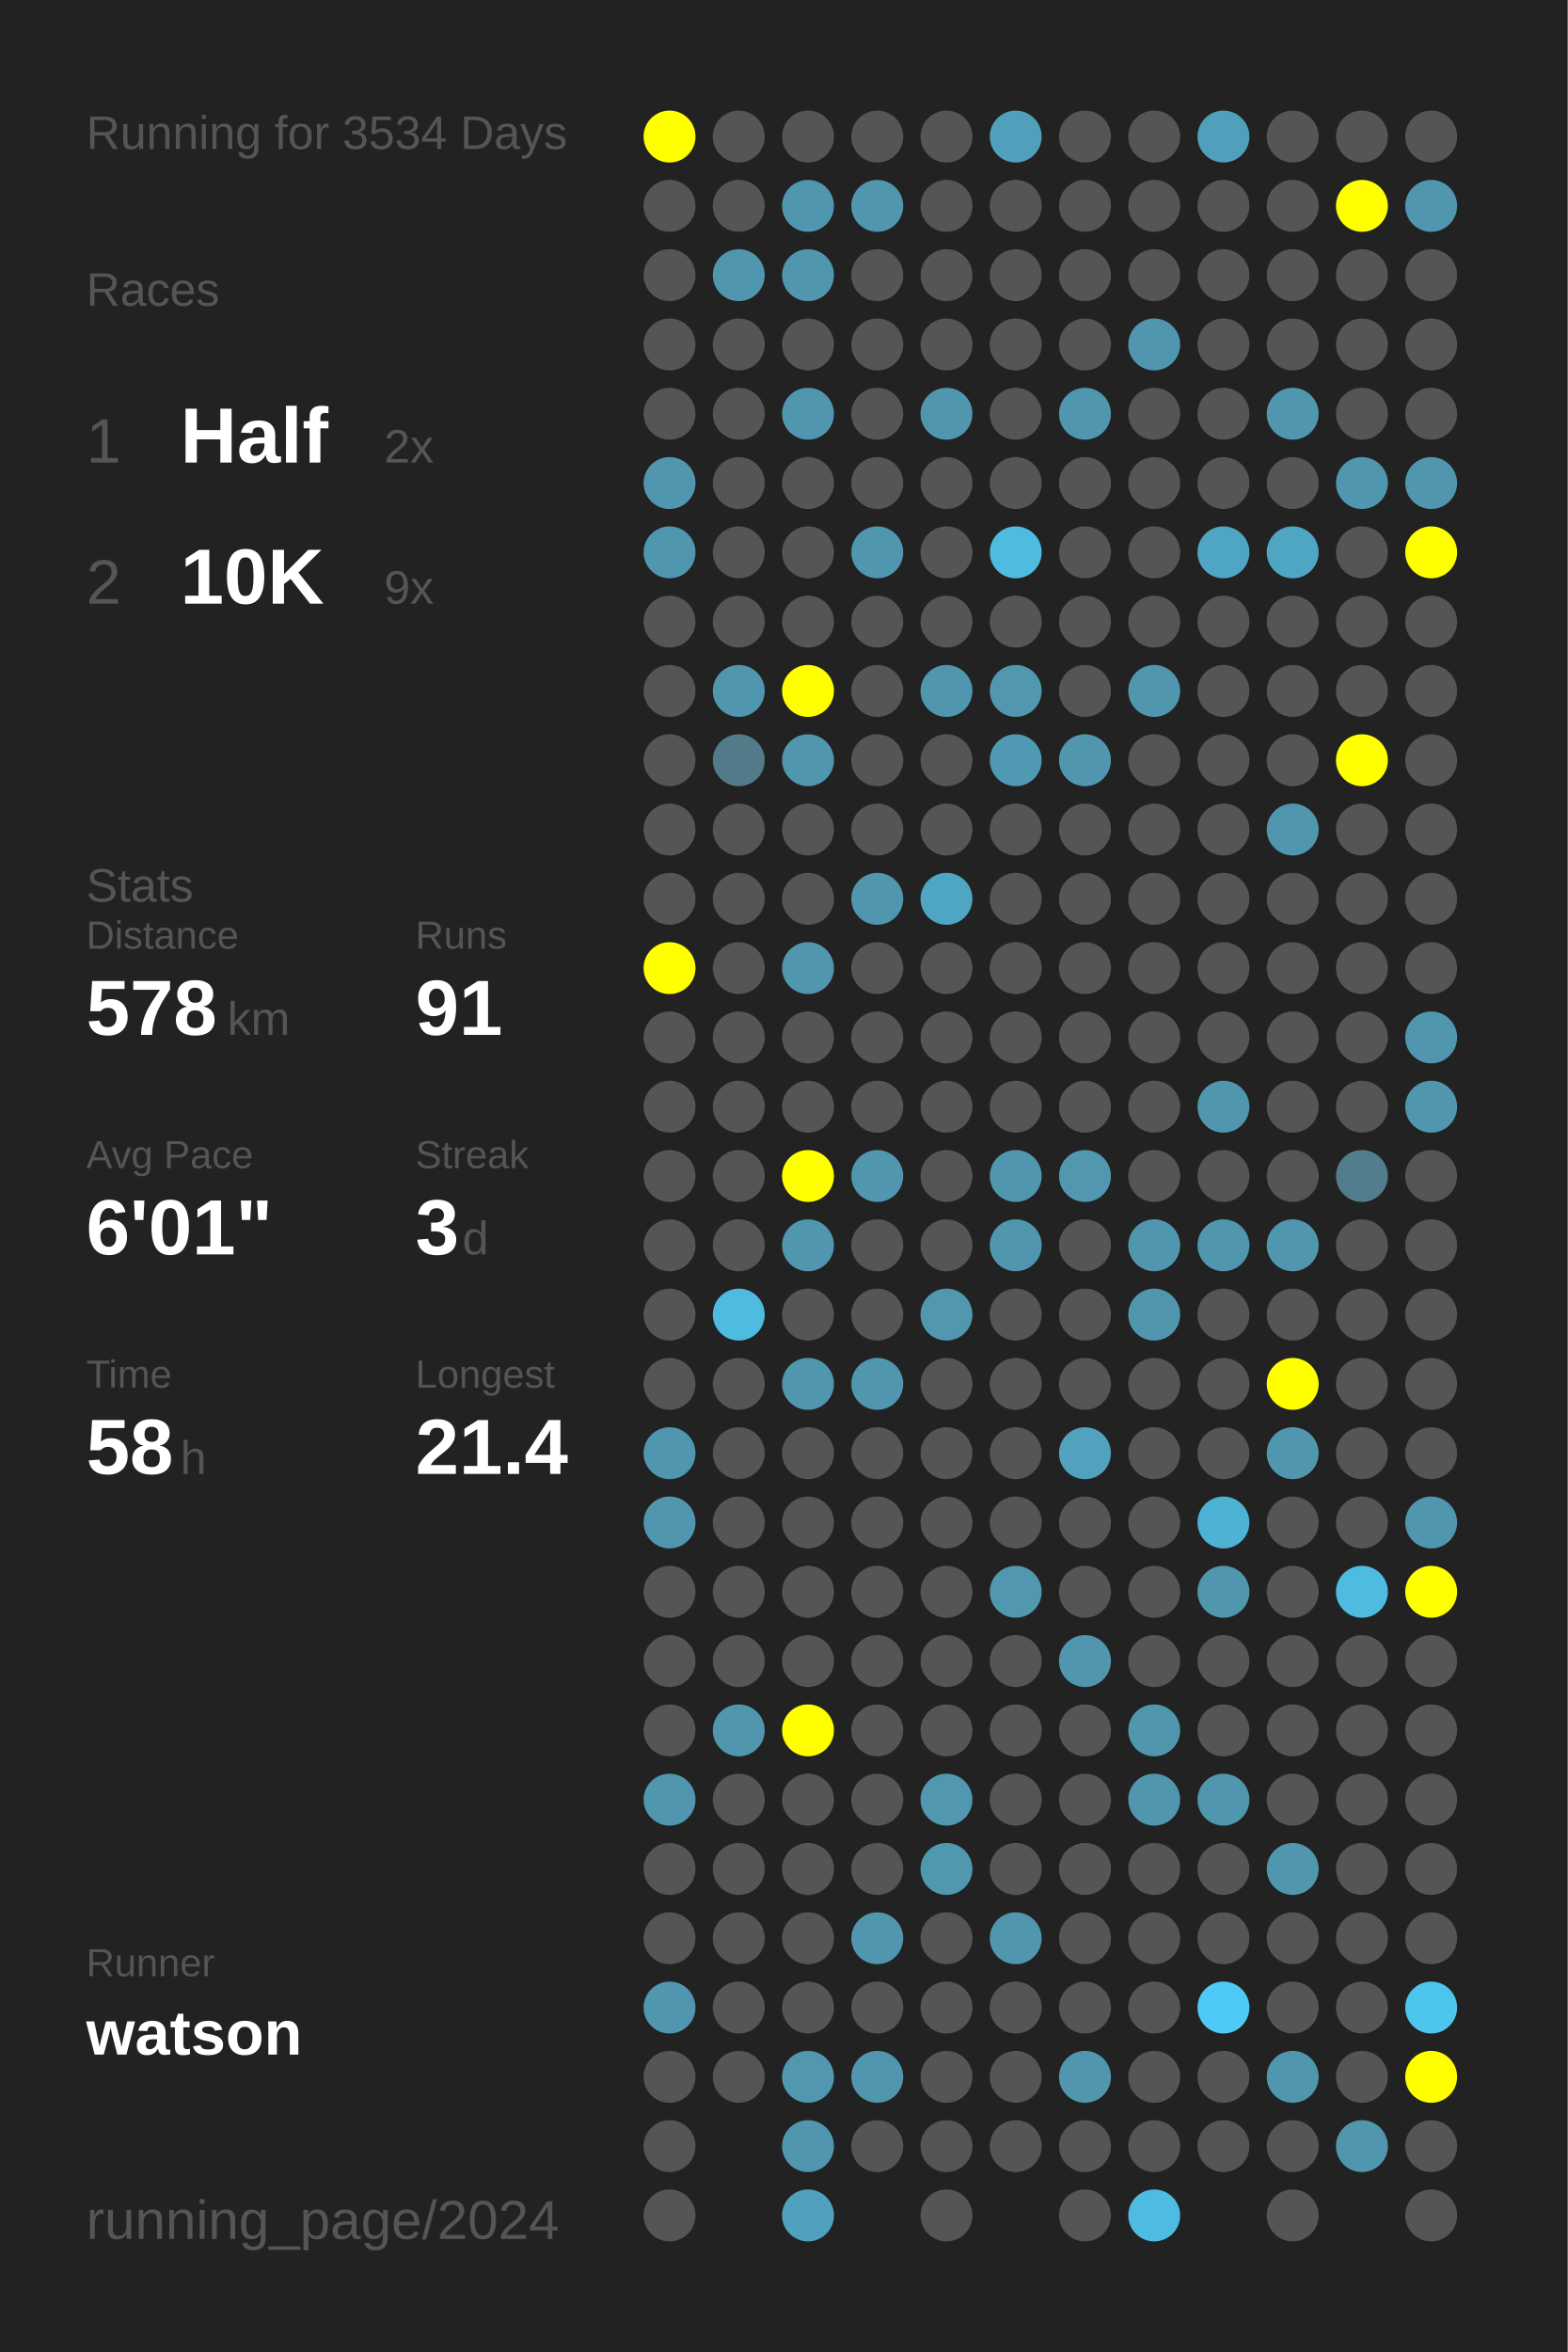
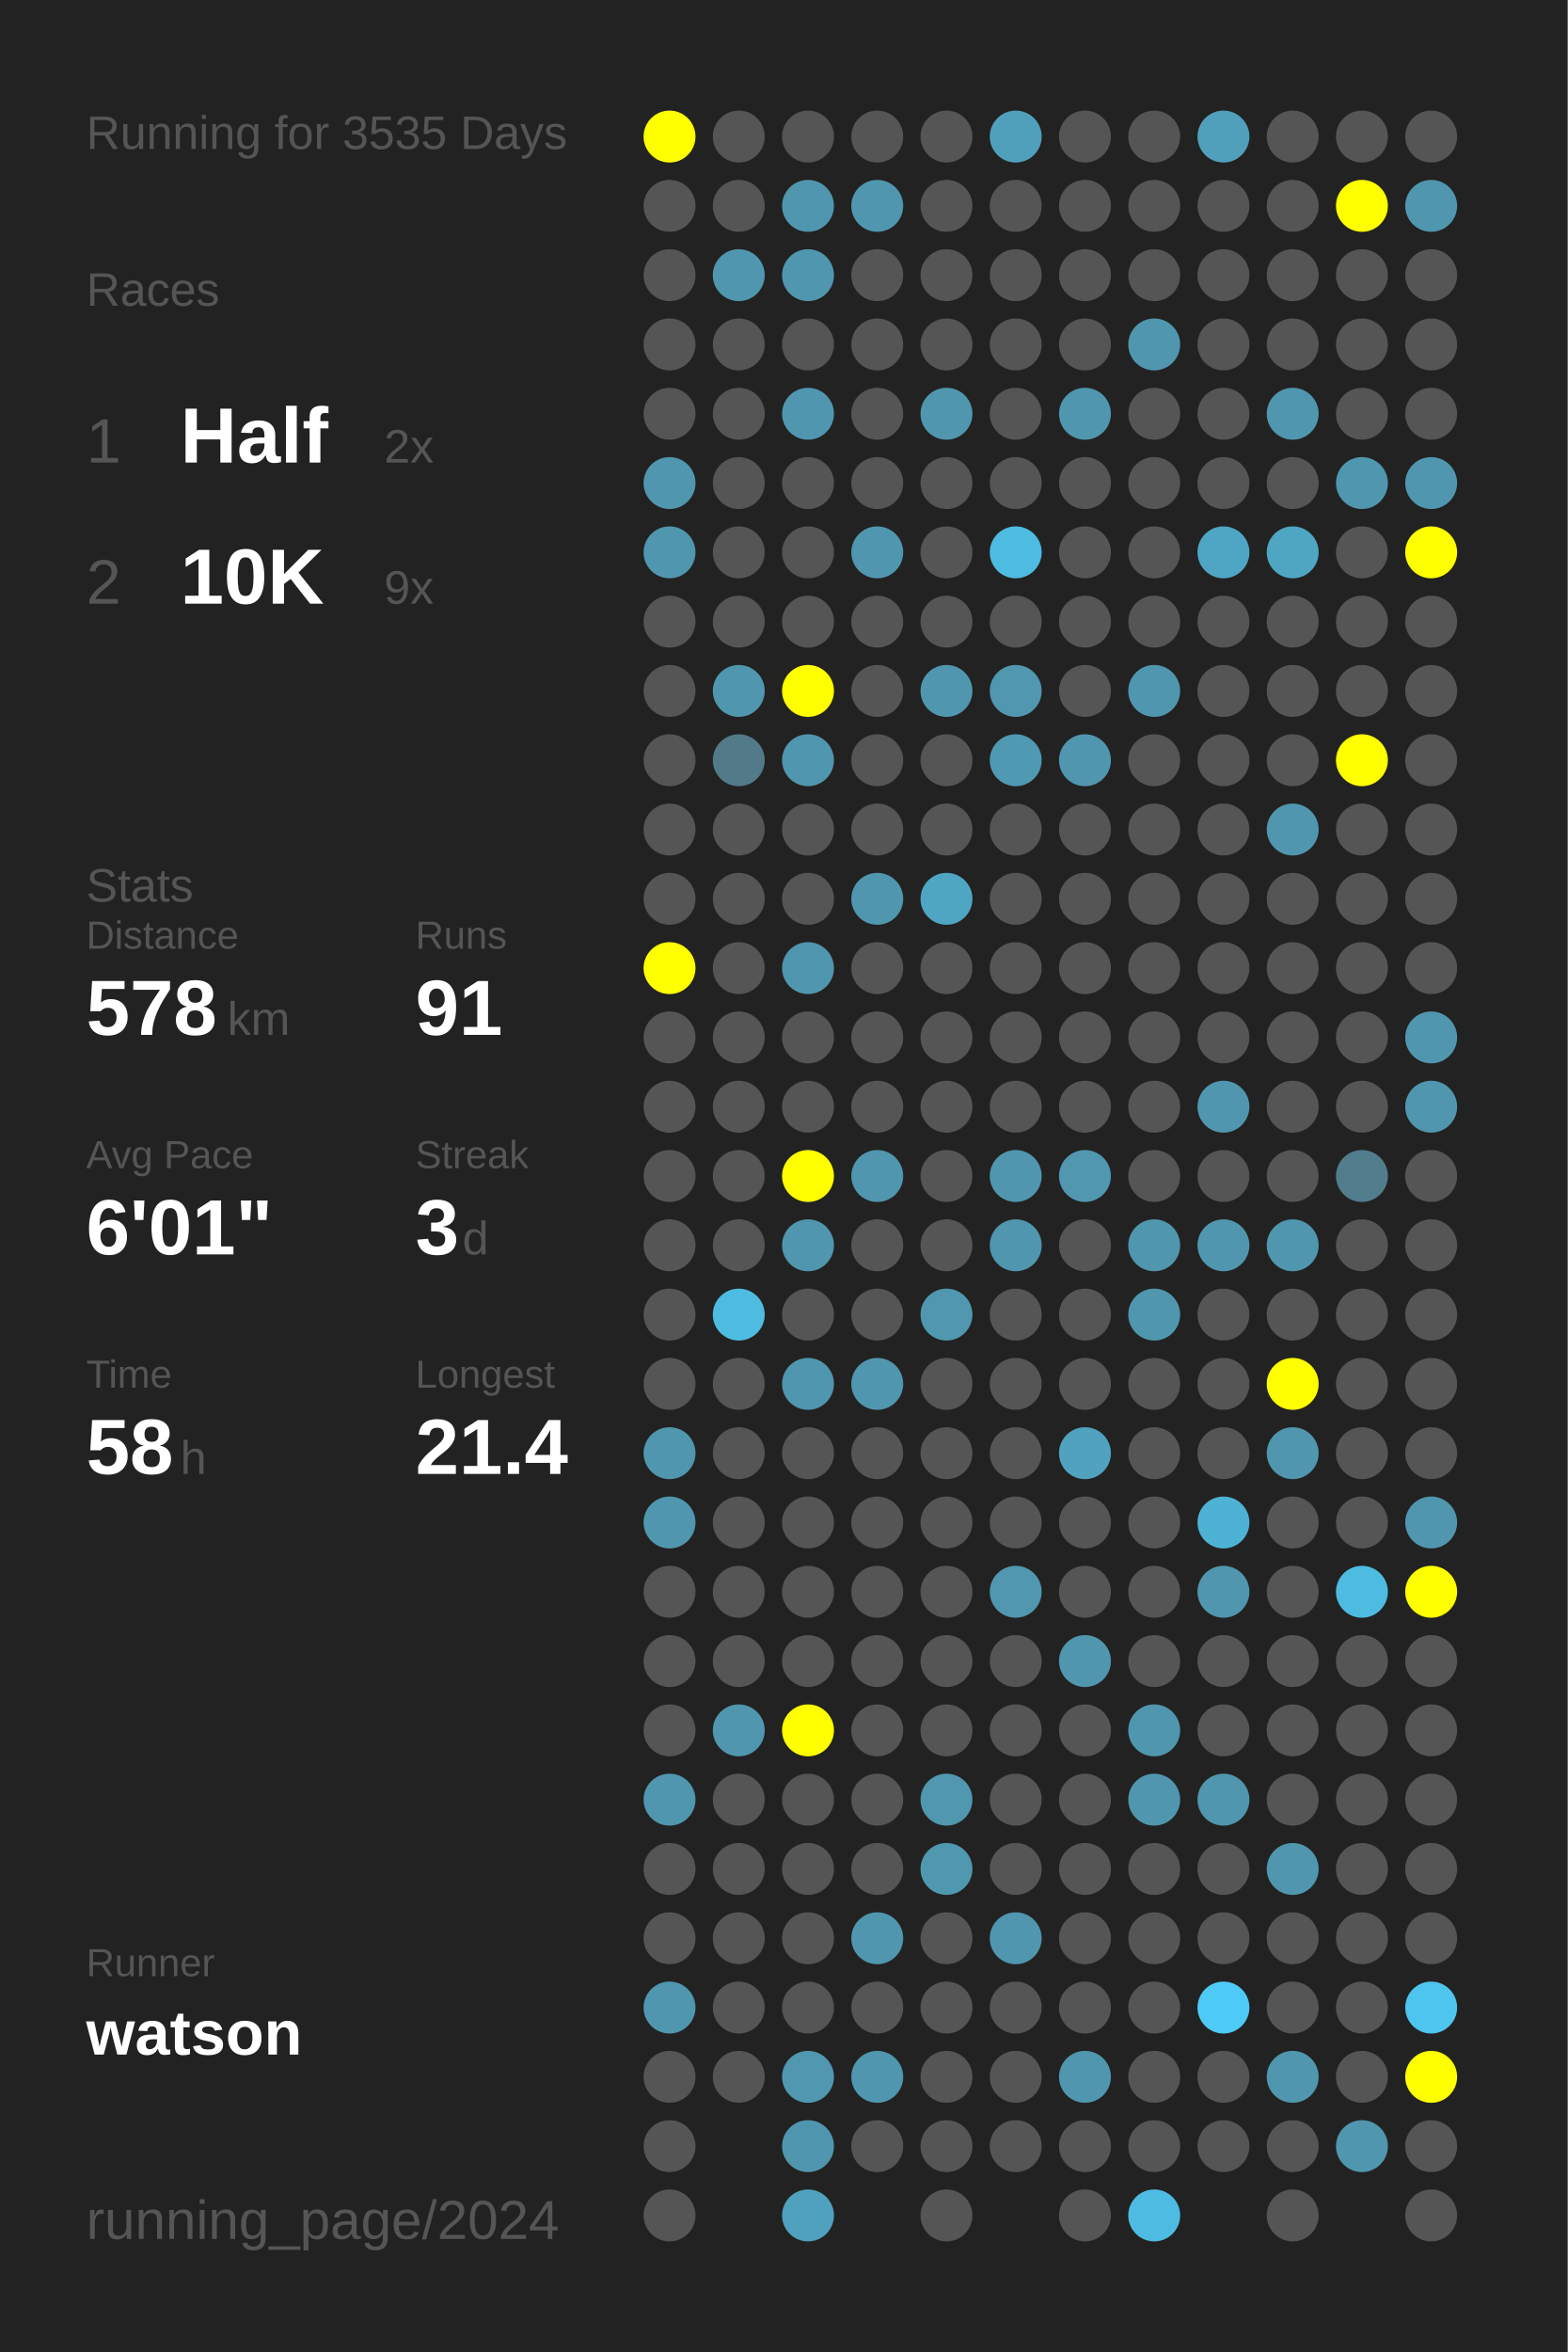
<svg xmlns="http://www.w3.org/2000/svg" baseProfile="full" height="300mm" version="1.1" viewBox="0,0,200,300" width="200mm">
  <defs />
  <rect fill="#222222" height="300" width="200" x="0" y="0" />
-   <text fill="#555555" style="font-size:6px; font-family:Arial;" x="11" y="19">Running for 3534 Days</text>
+   <text fill="#555555" style="font-size:6px; font-family:Arial;" x="11" y="19">Running for 3535 Days</text>
  <text fill="#555555" style="font-size:6px; font-family:Arial;" x="11" y="39">Races</text>
  <text fill="#555555" style="font-size:8px; font-family:Arial;" x="11" y="59">1</text>
  <text fill="#FFFFFF" style="font-size:10px; font-family:Arial; font-weight:bold;" x="23" y="59">Half</text>
  <text fill="#555555" style="font-size:6px; font-family:Arial;" x="49" y="59">2x</text>
  <text fill="#555555" style="font-size:8px; font-family:Arial;" x="11" y="77">2</text>
  <text fill="#FFFFFF" style="font-size:10px; font-family:Arial; font-weight:bold;" x="23" y="77">10K</text>
  <text fill="#555555" style="font-size:6px; font-family:Arial;" x="49" y="77">9x</text>
  <text fill="#555555" style="font-size:6px; font-family:Arial;" x="11" y="115">Stats</text>
  <text fill="#555555" style="font-size:5px; font-family:Arial;" x="11" y="121">Distance</text>
  <text fill="#FFFFFF" style="font-size:10px; font-family:Arial; font-weight:bold;" x="11" y="132">578</text>
  <text fill="#555555" style="font-size:6px; font-family:Arial;" x="29" y="132">km</text>
  <text fill="#555555" style="font-size:5px; font-family:Arial;" x="53" y="121">Runs</text>
  <text fill="#FFFFFF" style="font-size:10px; font-family:Arial; font-weight:bold;" x="53" y="132">91</text>
  <text fill="#555555" style="font-size:5px; font-family:Arial;" x="11" y="149">Avg Pace</text>
  <text fill="#FFFFFF" style="font-size:10px; font-family:Arial; font-weight:bold;" x="11" y="160">6'01"</text>
  <text fill="#555555" style="font-size:5px; font-family:Arial;" x="53" y="149">Streak</text>
  <text fill="#FFFFFF" style="font-size:10px; font-family:Arial; font-weight:bold;" x="53" y="160">3</text>
  <text fill="#555555" style="font-size:6px; font-family:Arial;" x="59" y="160">d</text>
  <text fill="#555555" style="font-size:5px; font-family:Arial;" x="11" y="177">Time</text>
  <text fill="#FFFFFF" style="font-size:10px; font-family:Arial; font-weight:bold;" x="11" y="188">58</text>
  <text fill="#555555" style="font-size:6px; font-family:Arial;" x="23" y="188">h</text>
  <text fill="#555555" style="font-size:5px; font-family:Arial;" x="53" y="177">Longest</text>
  <text fill="#FFFFFF" style="font-size:10px; font-family:Arial; font-weight:bold;" x="53" y="188">21.4</text>
  <text fill="#555555" style="font-size:5px; font-family:Arial;" x="11" y="252.065">Runner</text>
  <text fill="#FFFFFF" style="font-size:8px; font-family:Arial; font-weight:bold;" x="11" y="262.065">watson</text>
  <text fill="#555555" style="font-size:7px; font-family:Arial;" x="11" y="285.581">running_page/2024</text>
  <circle cx="85.417" cy="17.419" fill="#FFFF00" r="3.312" />
  <circle cx="85.417" cy="26.258" fill="#555555" r="3.312" />
  <circle cx="85.417" cy="35.097" fill="#555555" r="3.312" />
  <circle cx="85.417" cy="43.935" fill="#555555" r="3.312" />
  <circle cx="85.417" cy="52.774" fill="#555555" r="3.312" />
  <circle cx="85.417" cy="61.613" fill="#5096ae" r="3.312" />
  <circle cx="85.417" cy="70.452" fill="#5096ae" r="3.312" />
  <circle cx="85.417" cy="79.29" fill="#555555" r="3.312" />
  <circle cx="85.417" cy="88.129" fill="#555555" r="3.312" />
  <circle cx="85.417" cy="96.968" fill="#555555" r="3.312" />
  <circle cx="85.417" cy="105.806" fill="#555555" r="3.312" />
  <circle cx="85.417" cy="114.645" fill="#555555" r="3.312" />
  <circle cx="85.417" cy="123.484" fill="#FFFF00" r="3.312" />
  <circle cx="85.417" cy="132.323" fill="#555555" r="3.312" />
  <circle cx="85.417" cy="141.161" fill="#555555" r="3.312" />
  <circle cx="85.417" cy="150" fill="#555555" r="3.312" />
  <circle cx="85.417" cy="158.839" fill="#555555" r="3.312" />
  <circle cx="85.417" cy="167.677" fill="#555555" r="3.312" />
  <circle cx="85.417" cy="176.516" fill="#555555" r="3.312" />
  <circle cx="85.417" cy="185.355" fill="#5096ae" r="3.312" />
  <circle cx="85.417" cy="194.194" fill="#5096ae" r="3.312" />
  <circle cx="85.417" cy="203.032" fill="#555555" r="3.312" />
  <circle cx="85.417" cy="211.871" fill="#555555" r="3.312" />
  <circle cx="85.417" cy="220.71" fill="#555555" r="3.312" />
  <circle cx="85.417" cy="229.548" fill="#5096ae" r="3.312" />
  <circle cx="85.417" cy="238.387" fill="#555555" r="3.312" />
  <circle cx="85.417" cy="247.226" fill="#555555" r="3.312" />
  <circle cx="85.417" cy="256.065" fill="#5096ae" r="3.312" />
  <circle cx="85.417" cy="264.903" fill="#555555" r="3.312" />
  <circle cx="85.417" cy="273.742" fill="#555555" r="3.312" />
  <circle cx="85.417" cy="282.581" fill="#555555" r="3.312" />
  <circle cx="94.25" cy="17.419" fill="#555555" r="3.312" />
  <circle cx="94.25" cy="26.258" fill="#555555" r="3.312" />
  <circle cx="94.25" cy="35.097" fill="#5096ae" r="3.312" />
  <circle cx="94.25" cy="43.935" fill="#555555" r="3.312" />
  <circle cx="94.25" cy="52.774" fill="#555555" r="3.312" />
  <circle cx="94.25" cy="61.613" fill="#555555" r="3.312" />
  <circle cx="94.25" cy="70.452" fill="#555555" r="3.312" />
  <circle cx="94.25" cy="79.29" fill="#555555" r="3.312" />
  <circle cx="94.25" cy="88.129" fill="#5096ae" r="3.312" />
  <circle cx="94.25" cy="96.968" fill="#527a88" r="3.312" />
  <circle cx="94.25" cy="105.806" fill="#555555" r="3.312" />
  <circle cx="94.25" cy="114.645" fill="#555555" r="3.312" />
  <circle cx="94.25" cy="123.484" fill="#555555" r="3.312" />
  <circle cx="94.25" cy="132.323" fill="#555555" r="3.312" />
  <circle cx="94.25" cy="141.161" fill="#555555" r="3.312" />
  <circle cx="94.25" cy="150" fill="#555555" r="3.312" />
  <circle cx="94.25" cy="158.839" fill="#555555" r="3.312" />
  <circle cx="94.25" cy="167.677" fill="#4ebce1" r="3.312" />
  <circle cx="94.25" cy="176.516" fill="#555555" r="3.312" />
  <circle cx="94.25" cy="185.355" fill="#555555" r="3.312" />
  <circle cx="94.25" cy="194.194" fill="#555555" r="3.312" />
  <circle cx="94.25" cy="203.032" fill="#555555" r="3.312" />
  <circle cx="94.25" cy="211.871" fill="#555555" r="3.312" />
  <circle cx="94.25" cy="220.71" fill="#5096ae" r="3.312" />
  <circle cx="94.25" cy="229.548" fill="#555555" r="3.312" />
  <circle cx="94.25" cy="238.387" fill="#555555" r="3.312" />
  <circle cx="94.25" cy="247.226" fill="#555555" r="3.312" />
  <circle cx="94.25" cy="256.065" fill="#555555" r="3.312" />
  <circle cx="94.25" cy="264.903" fill="#555555" r="3.312" />
  <circle cx="103.083" cy="17.419" fill="#555555" r="3.312" />
  <circle cx="103.083" cy="26.258" fill="#5096ae" r="3.312" />
  <circle cx="103.083" cy="35.097" fill="#5096ae" r="3.312" />
  <circle cx="103.083" cy="43.935" fill="#555555" r="3.312" />
  <circle cx="103.083" cy="52.774" fill="#5096ae" r="3.312" />
  <circle cx="103.083" cy="61.613" fill="#555555" r="3.312" />
  <circle cx="103.083" cy="70.452" fill="#555555" r="3.312" />
  <circle cx="103.083" cy="79.29" fill="#555555" r="3.312" />
  <circle cx="103.083" cy="88.129" fill="#FFFF00" r="3.312" />
  <circle cx="103.083" cy="96.968" fill="#5096ae" r="3.312" />
  <circle cx="103.083" cy="105.806" fill="#555555" r="3.312" />
  <circle cx="103.083" cy="114.645" fill="#555555" r="3.312" />
  <circle cx="103.083" cy="123.484" fill="#5096ae" r="3.312" />
  <circle cx="103.083" cy="132.323" fill="#555555" r="3.312" />
  <circle cx="103.083" cy="141.161" fill="#555555" r="3.312" />
  <circle cx="103.083" cy="150" fill="#FFFF00" r="3.312" />
  <circle cx="103.083" cy="158.839" fill="#5096ae" r="3.312" />
  <circle cx="103.083" cy="167.677" fill="#555555" r="3.312" />
  <circle cx="103.083" cy="176.516" fill="#5096ae" r="3.312" />
  <circle cx="103.083" cy="185.355" fill="#555555" r="3.312" />
  <circle cx="103.083" cy="194.194" fill="#555555" r="3.312" />
  <circle cx="103.083" cy="203.032" fill="#555555" r="3.312" />
  <circle cx="103.083" cy="211.871" fill="#555555" r="3.312" />
  <circle cx="103.083" cy="220.71" fill="#FFFF00" r="3.312" />
  <circle cx="103.083" cy="229.548" fill="#555555" r="3.312" />
  <circle cx="103.083" cy="238.387" fill="#555555" r="3.312" />
  <circle cx="103.083" cy="247.226" fill="#555555" r="3.312" />
  <circle cx="103.083" cy="256.065" fill="#555555" r="3.312" />
  <circle cx="103.083" cy="264.903" fill="#5097af" r="3.312" />
  <circle cx="103.083" cy="273.742" fill="#5096ae" r="3.312" />
  <circle cx="103.083" cy="282.581" fill="#50a1bd" r="3.312" />
  <circle cx="111.917" cy="17.419" fill="#555555" r="3.312" />
  <circle cx="111.917" cy="26.258" fill="#5096ae" r="3.312" />
  <circle cx="111.917" cy="35.097" fill="#555555" r="3.312" />
  <circle cx="111.917" cy="43.935" fill="#555555" r="3.312" />
  <circle cx="111.917" cy="52.774" fill="#555555" r="3.312" />
  <circle cx="111.917" cy="61.613" fill="#555555" r="3.312" />
  <circle cx="111.917" cy="70.452" fill="#5096ae" r="3.312" />
  <circle cx="111.917" cy="79.29" fill="#555555" r="3.312" />
  <circle cx="111.917" cy="88.129" fill="#555555" r="3.312" />
  <circle cx="111.917" cy="96.968" fill="#555555" r="3.312" />
  <circle cx="111.917" cy="105.806" fill="#555555" r="3.312" />
  <circle cx="111.917" cy="114.645" fill="#5096ae" r="3.312" />
  <circle cx="111.917" cy="123.484" fill="#555555" r="3.312" />
  <circle cx="111.917" cy="132.323" fill="#555555" r="3.312" />
  <circle cx="111.917" cy="141.161" fill="#555555" r="3.312" />
  <circle cx="111.917" cy="150" fill="#5096ae" r="3.312" />
  <circle cx="111.917" cy="158.839" fill="#555555" r="3.312" />
  <circle cx="111.917" cy="167.677" fill="#555555" r="3.312" />
  <circle cx="111.917" cy="176.516" fill="#5096ae" r="3.312" />
  <circle cx="111.917" cy="185.355" fill="#555555" r="3.312" />
  <circle cx="111.917" cy="194.194" fill="#555555" r="3.312" />
  <circle cx="111.917" cy="203.032" fill="#555555" r="3.312" />
  <circle cx="111.917" cy="211.871" fill="#555555" r="3.312" />
  <circle cx="111.917" cy="220.71" fill="#555555" r="3.312" />
  <circle cx="111.917" cy="229.548" fill="#555555" r="3.312" />
  <circle cx="111.917" cy="238.387" fill="#555555" r="3.312" />
  <circle cx="111.917" cy="247.226" fill="#5096ae" r="3.312" />
  <circle cx="111.917" cy="256.065" fill="#555555" r="3.312" />
  <circle cx="111.917" cy="264.903" fill="#5096ae" r="3.312" />
  <circle cx="111.917" cy="273.742" fill="#555555" r="3.312" />
  <circle cx="120.75" cy="17.419" fill="#555555" r="3.312" />
  <circle cx="120.75" cy="26.258" fill="#555555" r="3.312" />
  <circle cx="120.75" cy="35.097" fill="#555555" r="3.312" />
  <circle cx="120.75" cy="43.935" fill="#555555" r="3.312" />
  <circle cx="120.75" cy="52.774" fill="#5096ae" r="3.312" />
  <circle cx="120.75" cy="61.613" fill="#555555" r="3.312" />
  <circle cx="120.75" cy="70.452" fill="#555555" r="3.312" />
  <circle cx="120.75" cy="79.29" fill="#555555" r="3.312" />
  <circle cx="120.75" cy="88.129" fill="#5096ae" r="3.312" />
  <circle cx="120.75" cy="96.968" fill="#555555" r="3.312" />
  <circle cx="120.75" cy="105.806" fill="#555555" r="3.312" />
  <circle cx="120.75" cy="114.645" fill="#4fa6c3" r="3.312" />
  <circle cx="120.75" cy="123.484" fill="#555555" r="3.312" />
  <circle cx="120.75" cy="132.323" fill="#555555" r="3.312" />
  <circle cx="120.75" cy="141.161" fill="#555555" r="3.312" />
  <circle cx="120.75" cy="150" fill="#555555" r="3.312" />
  <circle cx="120.75" cy="158.839" fill="#555555" r="3.312" />
  <circle cx="120.75" cy="167.677" fill="#5097af" r="3.312" />
  <circle cx="120.75" cy="176.516" fill="#555555" r="3.312" />
  <circle cx="120.75" cy="185.355" fill="#555555" r="3.312" />
  <circle cx="120.75" cy="194.194" fill="#555555" r="3.312" />
  <circle cx="120.75" cy="203.032" fill="#555555" r="3.312" />
  <circle cx="120.75" cy="211.871" fill="#555555" r="3.312" />
  <circle cx="120.75" cy="220.71" fill="#555555" r="3.312" />
  <circle cx="120.75" cy="229.548" fill="#5097af" r="3.312" />
  <circle cx="120.75" cy="238.387" fill="#5098b0" r="3.312" />
  <circle cx="120.75" cy="247.226" fill="#555555" r="3.312" />
  <circle cx="120.75" cy="256.065" fill="#555555" r="3.312" />
  <circle cx="120.75" cy="264.903" fill="#555555" r="3.312" />
  <circle cx="120.75" cy="273.742" fill="#555555" r="3.312" />
  <circle cx="120.75" cy="282.581" fill="#555555" r="3.312" />
  <circle cx="129.583" cy="17.419" fill="#50a0bb" r="3.312" />
  <circle cx="129.583" cy="26.258" fill="#555555" r="3.312" />
  <circle cx="129.583" cy="35.097" fill="#555555" r="3.312" />
  <circle cx="129.583" cy="43.935" fill="#555555" r="3.312" />
  <circle cx="129.583" cy="52.774" fill="#555555" r="3.312" />
  <circle cx="129.583" cy="61.613" fill="#555555" r="3.312" />
  <circle cx="129.583" cy="70.452" fill="#4ebce1" r="3.312" />
  <circle cx="129.583" cy="79.29" fill="#555555" r="3.312" />
  <circle cx="129.583" cy="88.129" fill="#5097af" r="3.312" />
  <circle cx="129.583" cy="96.968" fill="#5099b2" r="3.312" />
  <circle cx="129.583" cy="105.806" fill="#555555" r="3.312" />
  <circle cx="129.583" cy="114.645" fill="#555555" r="3.312" />
  <circle cx="129.583" cy="123.484" fill="#555555" r="3.312" />
  <circle cx="129.583" cy="132.323" fill="#555555" r="3.312" />
  <circle cx="129.583" cy="141.161" fill="#555555" r="3.312" />
  <circle cx="129.583" cy="150" fill="#5096ae" r="3.312" />
  <circle cx="129.583" cy="158.839" fill="#5096ae" r="3.312" />
  <circle cx="129.583" cy="167.677" fill="#555555" r="3.312" />
  <circle cx="129.583" cy="176.516" fill="#555555" r="3.312" />
  <circle cx="129.583" cy="185.355" fill="#555555" r="3.312" />
  <circle cx="129.583" cy="194.194" fill="#555555" r="3.312" />
  <circle cx="129.583" cy="203.032" fill="#5097af" r="3.312" />
  <circle cx="129.583" cy="211.871" fill="#555555" r="3.312" />
  <circle cx="129.583" cy="220.71" fill="#555555" r="3.312" />
  <circle cx="129.583" cy="229.548" fill="#555555" r="3.312" />
  <circle cx="129.583" cy="238.387" fill="#555555" r="3.312" />
  <circle cx="129.583" cy="247.226" fill="#5096ae" r="3.312" />
  <circle cx="129.583" cy="256.065" fill="#555555" r="3.312" />
  <circle cx="129.583" cy="264.903" fill="#555555" r="3.312" />
  <circle cx="129.583" cy="273.742" fill="#555555" r="3.312" />
  <circle cx="138.417" cy="17.419" fill="#555555" r="3.312" />
  <circle cx="138.417" cy="26.258" fill="#555555" r="3.312" />
  <circle cx="138.417" cy="35.097" fill="#555555" r="3.312" />
  <circle cx="138.417" cy="43.935" fill="#555555" r="3.312" />
  <circle cx="138.417" cy="52.774" fill="#5096ae" r="3.312" />
  <circle cx="138.417" cy="61.613" fill="#555555" r="3.312" />
  <circle cx="138.417" cy="70.452" fill="#555555" r="3.312" />
  <circle cx="138.417" cy="79.29" fill="#555555" r="3.312" />
  <circle cx="138.417" cy="88.129" fill="#555555" r="3.312" />
  <circle cx="138.417" cy="96.968" fill="#5096ae" r="3.312" />
  <circle cx="138.417" cy="105.806" fill="#555555" r="3.312" />
  <circle cx="138.417" cy="114.645" fill="#555555" r="3.312" />
  <circle cx="138.417" cy="123.484" fill="#555555" r="3.312" />
  <circle cx="138.417" cy="132.323" fill="#555555" r="3.312" />
  <circle cx="138.417" cy="141.161" fill="#555555" r="3.312" />
  <circle cx="138.417" cy="150" fill="#5097af" r="3.312" />
  <circle cx="138.417" cy="158.839" fill="#555555" r="3.312" />
  <circle cx="138.417" cy="167.677" fill="#555555" r="3.312" />
  <circle cx="138.417" cy="176.516" fill="#555555" r="3.312" />
  <circle cx="138.417" cy="185.355" fill="#50a2be" r="3.312" />
  <circle cx="138.417" cy="194.194" fill="#555555" r="3.312" />
  <circle cx="138.417" cy="203.032" fill="#555555" r="3.312" />
  <circle cx="138.417" cy="211.871" fill="#5096ae" r="3.312" />
  <circle cx="138.417" cy="220.71" fill="#555555" r="3.312" />
  <circle cx="138.417" cy="229.548" fill="#555555" r="3.312" />
  <circle cx="138.417" cy="238.387" fill="#555555" r="3.312" />
  <circle cx="138.417" cy="247.226" fill="#555555" r="3.312" />
  <circle cx="138.417" cy="256.065" fill="#555555" r="3.312" />
  <circle cx="138.417" cy="264.903" fill="#5096ae" r="3.312" />
  <circle cx="138.417" cy="273.742" fill="#555555" r="3.312" />
  <circle cx="138.417" cy="282.581" fill="#555555" r="3.312" />
  <circle cx="147.25" cy="17.419" fill="#555555" r="3.312" />
  <circle cx="147.25" cy="26.258" fill="#555555" r="3.312" />
  <circle cx="147.25" cy="35.097" fill="#555555" r="3.312" />
  <circle cx="147.25" cy="43.935" fill="#5096ae" r="3.312" />
  <circle cx="147.25" cy="52.774" fill="#555555" r="3.312" />
  <circle cx="147.25" cy="61.613" fill="#555555" r="3.312" />
  <circle cx="147.25" cy="70.452" fill="#555555" r="3.312" />
  <circle cx="147.25" cy="79.29" fill="#555555" r="3.312" />
  <circle cx="147.25" cy="88.129" fill="#5096ae" r="3.312" />
  <circle cx="147.25" cy="96.968" fill="#555555" r="3.312" />
  <circle cx="147.25" cy="105.806" fill="#555555" r="3.312" />
  <circle cx="147.25" cy="114.645" fill="#555555" r="3.312" />
  <circle cx="147.25" cy="123.484" fill="#555555" r="3.312" />
  <circle cx="147.25" cy="132.323" fill="#555555" r="3.312" />
  <circle cx="147.25" cy="141.161" fill="#555555" r="3.312" />
  <circle cx="147.25" cy="150" fill="#555555" r="3.312" />
  <circle cx="147.25" cy="158.839" fill="#5096ae" r="3.312" />
  <circle cx="147.25" cy="167.677" fill="#5096ae" r="3.312" />
  <circle cx="147.25" cy="176.516" fill="#555555" r="3.312" />
  <circle cx="147.25" cy="185.355" fill="#555555" r="3.312" />
  <circle cx="147.25" cy="194.194" fill="#555555" r="3.312" />
  <circle cx="147.25" cy="203.032" fill="#555555" r="3.312" />
  <circle cx="147.25" cy="211.871" fill="#555555" r="3.312" />
  <circle cx="147.25" cy="220.71" fill="#5096ae" r="3.312" />
  <circle cx="147.25" cy="229.548" fill="#5096ae" r="3.312" />
  <circle cx="147.25" cy="238.387" fill="#555555" r="3.312" />
  <circle cx="147.25" cy="247.226" fill="#555555" r="3.312" />
  <circle cx="147.25" cy="256.065" fill="#555555" r="3.312" />
  <circle cx="147.25" cy="264.903" fill="#555555" r="3.312" />
  <circle cx="147.25" cy="273.742" fill="#555555" r="3.312" />
  <circle cx="147.25" cy="282.581" fill="#4ebce2" r="3.312" />
  <circle cx="156.083" cy="17.419" fill="#50a0bb" r="3.312" />
  <circle cx="156.083" cy="26.258" fill="#555555" r="3.312" />
  <circle cx="156.083" cy="35.097" fill="#555555" r="3.312" />
  <circle cx="156.083" cy="43.935" fill="#555555" r="3.312" />
  <circle cx="156.083" cy="52.774" fill="#555555" r="3.312" />
  <circle cx="156.083" cy="61.613" fill="#555555" r="3.312" />
  <circle cx="156.083" cy="70.452" fill="#4fa6c4" r="3.312" />
  <circle cx="156.083" cy="79.29" fill="#555555" r="3.312" />
  <circle cx="156.083" cy="88.129" fill="#555555" r="3.312" />
  <circle cx="156.083" cy="96.968" fill="#555555" r="3.312" />
  <circle cx="156.083" cy="105.806" fill="#555555" r="3.312" />
  <circle cx="156.083" cy="114.645" fill="#555555" r="3.312" />
  <circle cx="156.083" cy="123.484" fill="#555555" r="3.312" />
  <circle cx="156.083" cy="132.323" fill="#555555" r="3.312" />
  <circle cx="156.083" cy="141.161" fill="#5096ae" r="3.312" />
  <circle cx="156.083" cy="150" fill="#555555" r="3.312" />
  <circle cx="156.083" cy="158.839" fill="#5096ae" r="3.312" />
  <circle cx="156.083" cy="167.677" fill="#555555" r="3.312" />
  <circle cx="156.083" cy="176.516" fill="#555555" r="3.312" />
  <circle cx="156.083" cy="185.355" fill="#555555" r="3.312" />
  <circle cx="156.083" cy="194.194" fill="#4eb2d4" r="3.312" />
  <circle cx="156.083" cy="203.032" fill="#5096ae" r="3.312" />
  <circle cx="156.083" cy="211.871" fill="#555555" r="3.312" />
  <circle cx="156.083" cy="220.71" fill="#555555" r="3.312" />
  <circle cx="156.083" cy="229.548" fill="#5096ae" r="3.312" />
  <circle cx="156.083" cy="238.387" fill="#555555" r="3.312" />
  <circle cx="156.083" cy="247.226" fill="#555555" r="3.312" />
  <circle cx="156.083" cy="256.065" fill="#4dcbf6" r="3.312" />
  <circle cx="156.083" cy="264.903" fill="#555555" r="3.312" />
  <circle cx="156.083" cy="273.742" fill="#555555" r="3.312" />
  <circle cx="164.917" cy="17.419" fill="#555555" r="3.312" />
  <circle cx="164.917" cy="26.258" fill="#555555" r="3.312" />
  <circle cx="164.917" cy="35.097" fill="#555555" r="3.312" />
  <circle cx="164.917" cy="43.935" fill="#555555" r="3.312" />
  <circle cx="164.917" cy="52.774" fill="#5096ae" r="3.312" />
  <circle cx="164.917" cy="61.613" fill="#555555" r="3.312" />
  <circle cx="164.917" cy="70.452" fill="#4fa6c3" r="3.312" />
  <circle cx="164.917" cy="79.29" fill="#555555" r="3.312" />
  <circle cx="164.917" cy="88.129" fill="#555555" r="3.312" />
  <circle cx="164.917" cy="96.968" fill="#555555" r="3.312" />
  <circle cx="164.917" cy="105.806" fill="#5096ae" r="3.312" />
  <circle cx="164.917" cy="114.645" fill="#555555" r="3.312" />
  <circle cx="164.917" cy="123.484" fill="#555555" r="3.312" />
  <circle cx="164.917" cy="132.323" fill="#555555" r="3.312" />
  <circle cx="164.917" cy="141.161" fill="#555555" r="3.312" />
  <circle cx="164.917" cy="150" fill="#555555" r="3.312" />
  <circle cx="164.917" cy="158.839" fill="#5096ae" r="3.312" />
  <circle cx="164.917" cy="167.677" fill="#555555" r="3.312" />
  <circle cx="164.917" cy="176.516" fill="#FFFF00" r="3.312" />
  <circle cx="164.917" cy="185.355" fill="#5096ae" r="3.312" />
  <circle cx="164.917" cy="194.194" fill="#555555" r="3.312" />
  <circle cx="164.917" cy="203.032" fill="#555555" r="3.312" />
  <circle cx="164.917" cy="211.871" fill="#555555" r="3.312" />
  <circle cx="164.917" cy="220.71" fill="#555555" r="3.312" />
  <circle cx="164.917" cy="229.548" fill="#555555" r="3.312" />
  <circle cx="164.917" cy="238.387" fill="#5096ae" r="3.312" />
  <circle cx="164.917" cy="247.226" fill="#555555" r="3.312" />
  <circle cx="164.917" cy="256.065" fill="#555555" r="3.312" />
  <circle cx="164.917" cy="264.903" fill="#5096ae" r="3.312" />
  <circle cx="164.917" cy="273.742" fill="#555555" r="3.312" />
  <circle cx="164.917" cy="282.581" fill="#555555" r="3.312" />
  <circle cx="173.75" cy="17.419" fill="#555555" r="3.312" />
  <circle cx="173.75" cy="26.258" fill="#FFFF00" r="3.312" />
  <circle cx="173.75" cy="35.097" fill="#555555" r="3.312" />
  <circle cx="173.75" cy="43.935" fill="#555555" r="3.312" />
  <circle cx="173.75" cy="52.774" fill="#555555" r="3.312" />
  <circle cx="173.75" cy="61.613" fill="#5096ae" r="3.312" />
  <circle cx="173.75" cy="70.452" fill="#555555" r="3.312" />
  <circle cx="173.75" cy="79.29" fill="#555555" r="3.312" />
  <circle cx="173.75" cy="88.129" fill="#555555" r="3.312" />
  <circle cx="173.75" cy="96.968" fill="#FFFF00" r="3.312" />
  <circle cx="173.75" cy="105.806" fill="#555555" r="3.312" />
  <circle cx="173.75" cy="114.645" fill="#555555" r="3.312" />
  <circle cx="173.75" cy="123.484" fill="#555555" r="3.312" />
  <circle cx="173.75" cy="132.323" fill="#555555" r="3.312" />
  <circle cx="173.75" cy="141.161" fill="#555555" r="3.312" />
  <circle cx="173.75" cy="150" fill="#527d8c" r="3.312" />
  <circle cx="173.75" cy="158.839" fill="#555555" r="3.312" />
  <circle cx="173.75" cy="167.677" fill="#555555" r="3.312" />
  <circle cx="173.75" cy="176.516" fill="#555555" r="3.312" />
  <circle cx="173.75" cy="185.355" fill="#555555" r="3.312" />
  <circle cx="173.75" cy="194.194" fill="#555555" r="3.312" />
  <circle cx="173.75" cy="203.032" fill="#4ebce1" r="3.312" />
  <circle cx="173.75" cy="211.871" fill="#555555" r="3.312" />
  <circle cx="173.75" cy="220.71" fill="#555555" r="3.312" />
  <circle cx="173.75" cy="229.548" fill="#555555" r="3.312" />
  <circle cx="173.75" cy="238.387" fill="#555555" r="3.312" />
  <circle cx="173.75" cy="247.226" fill="#555555" r="3.312" />
  <circle cx="173.75" cy="256.065" fill="#555555" r="3.312" />
  <circle cx="173.75" cy="264.903" fill="#555555" r="3.312" />
  <circle cx="173.75" cy="273.742" fill="#5096ae" r="3.312" />
  <circle cx="182.583" cy="17.419" fill="#555555" r="3.312" />
  <circle cx="182.583" cy="26.258" fill="#5096ae" r="3.312" />
  <circle cx="182.583" cy="35.097" fill="#555555" r="3.312" />
  <circle cx="182.583" cy="43.935" fill="#555555" r="3.312" />
  <circle cx="182.583" cy="52.774" fill="#555555" r="3.312" />
  <circle cx="182.583" cy="61.613" fill="#5096ae" r="3.312" />
  <circle cx="182.583" cy="70.452" fill="#FFFF00" r="3.312" />
  <circle cx="182.583" cy="79.29" fill="#555555" r="3.312" />
  <circle cx="182.583" cy="88.129" fill="#555555" r="3.312" />
  <circle cx="182.583" cy="96.968" fill="#555555" r="3.312" />
  <circle cx="182.583" cy="105.806" fill="#555555" r="3.312" />
  <circle cx="182.583" cy="114.645" fill="#555555" r="3.312" />
  <circle cx="182.583" cy="123.484" fill="#555555" r="3.312" />
  <circle cx="182.583" cy="132.323" fill="#5096ae" r="3.312" />
  <circle cx="182.583" cy="141.161" fill="#5096ae" r="3.312" />
  <circle cx="182.583" cy="150" fill="#555555" r="3.312" />
  <circle cx="182.583" cy="158.839" fill="#555555" r="3.312" />
  <circle cx="182.583" cy="167.677" fill="#555555" r="3.312" />
  <circle cx="182.583" cy="176.516" fill="#555555" r="3.312" />
  <circle cx="182.583" cy="185.355" fill="#555555" r="3.312" />
  <circle cx="182.583" cy="194.194" fill="#5096ae" r="3.312" />
  <circle cx="182.583" cy="203.032" fill="#FFFF00" r="3.312" />
  <circle cx="182.583" cy="211.871" fill="#555555" r="3.312" />
  <circle cx="182.583" cy="220.71" fill="#555555" r="3.312" />
  <circle cx="182.583" cy="229.548" fill="#555555" r="3.312" />
  <circle cx="182.583" cy="238.387" fill="#555555" r="3.312" />
  <circle cx="182.583" cy="247.226" fill="#555555" r="3.312" />
  <circle cx="182.583" cy="256.065" fill="#4dc5ee" r="3.312" />
  <circle cx="182.583" cy="264.903" fill="#FFFF00" r="3.312" />
  <circle cx="182.583" cy="273.742" fill="#555555" r="3.312" />
  <circle cx="182.583" cy="282.581" fill="#555555" r="3.312" />
</svg>
